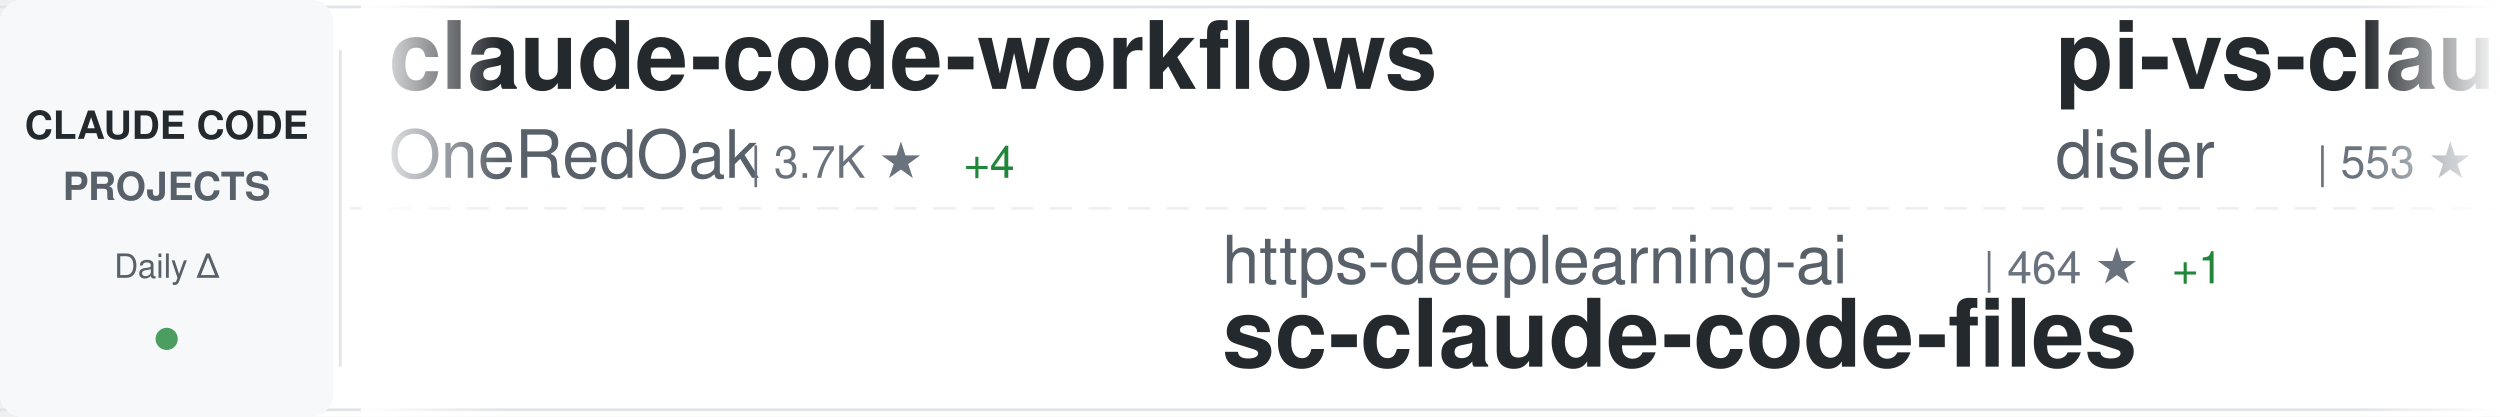
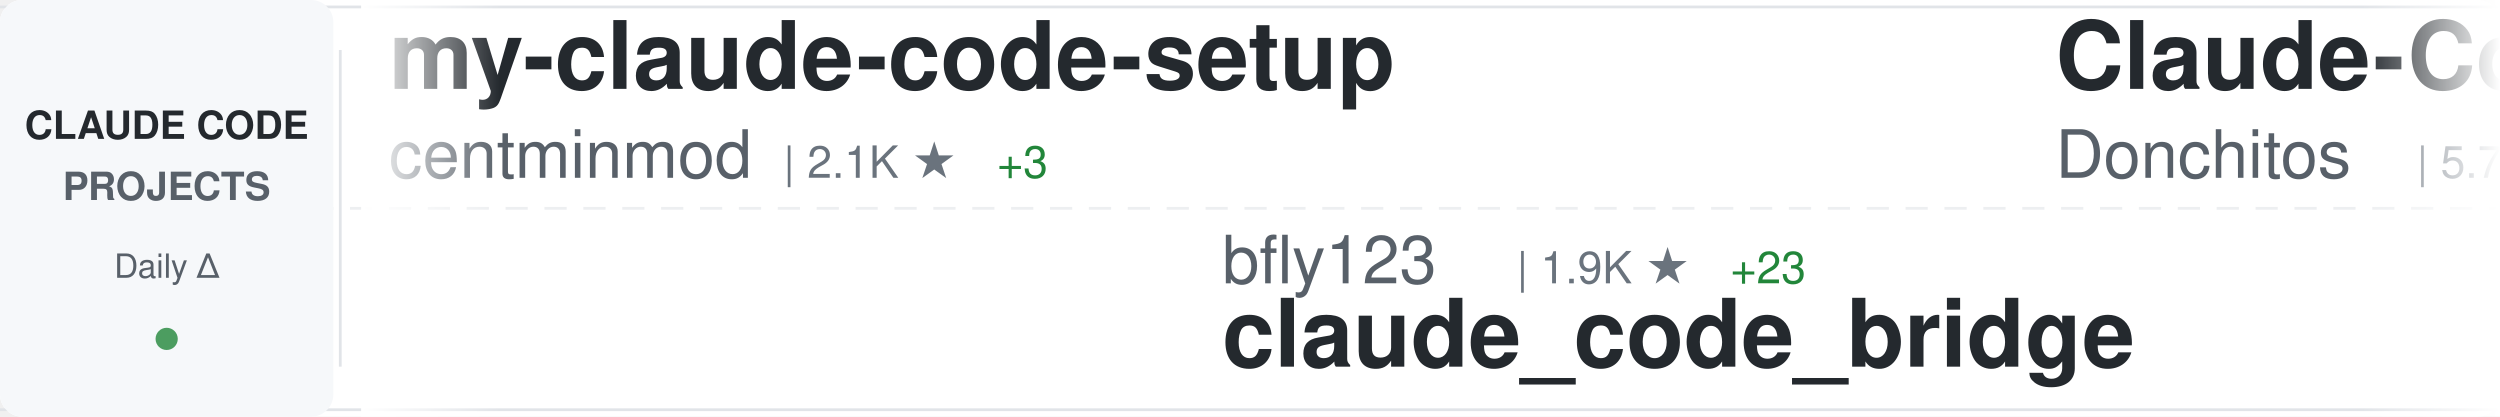
<svg xmlns="http://www.w3.org/2000/svg" width="900" height="150">
  <defs>
    <linearGradient id="awesomeLeftFade" x1="0%" y1="0%" x2="100%" y2="0%">
      <stop offset="0%" style="stop-color:#ffffff;stop-opacity:1" />
      <stop offset="100%" style="stop-color:#ffffff;stop-opacity:0" />
    </linearGradient>
    <linearGradient id="awesomeRightFade" x1="0%" y1="0%" x2="100%" y2="0%">
      <stop offset="0%" style="stop-color:#ffffff;stop-opacity:0" />
      <stop offset="100%" style="stop-color:#ffffff;stop-opacity:1" />
    </linearGradient>
  </defs>
  <rect width="900" height="150" fill="#ffffff" rx="8" />
  <rect x="0" y="2" width="900" height="1" fill="#e1e4e8" />
  <rect x="0" y="147" width="900" height="1" fill="#e1e4e8" />
  <line x1="0" y1="75" x2="900" y2="75" stroke="#e1e4e8" stroke-width="1" stroke-dasharray="8 6" opacity="0.6" />
  <rect x="0" y="0" width="120" height="150" fill="#f6f8fa" rx="8" />
  <text x="60" y="50" font-family="-apple-system, BlinkMacSystemFont, 'Segoe UI', Helvetica, Arial, sans-serif" font-size="14" font-weight="600" fill="#24292e" text-anchor="middle">CLAUDE CODE</text>
  <text x="60" y="72" font-family="-apple-system, BlinkMacSystemFont, 'Segoe UI', Helvetica, Arial, sans-serif" font-size="14" font-weight="600" fill="#586069" text-anchor="middle">PROJECTS</text>
  <text x="60" y="100" font-family="-apple-system, BlinkMacSystemFont, 'Segoe UI', Helvetica, Arial, sans-serif" font-size="12" font-weight="500" fill="#586069" text-anchor="middle">Daily Δ</text>
  <circle cx="60" cy="122" r="4" fill="#22863a" opacity="0.8" />
  <rect x="122" y="18" width="1" height="114" fill="#e1e4e8" />
  <clipPath id="awesomeTickerClip">
    <rect x="130" y="0" width="770" height="150" />
  </clipPath>
  <g clip-path="url(#awesomeTickerClip)">
    <g id="awesomeTickerItems">
      <animateTransform attributeName="transform" attributeType="XML" type="translate" from="0 0" to="-3000 0" dur="54s" repeatCount="indefinite" />
      <g transform="translate(0, 0)">
-         <text x="140" y="32" font-family="-apple-system, BlinkMacSystemFont, 'Segoe UI', Helvetica, Arial, sans-serif" font-size="34" font-weight="600" fill="#24292e">claude-code-workflows</text>
-         <text x="140" y="64" font-family="-apple-system, BlinkMacSystemFont, 'Segoe UI', Helvetica, Arial, sans-serif" font-size="24" font-weight="400" fill="#586069">OneRedOak</text>
-         <text x="270" y="64" font-family="-apple-system, BlinkMacSystemFont, 'Segoe UI', Helvetica, Arial, sans-serif" font-size="16" font-weight="500" fill="#6a737d">| 3.7K ★</text>
-         <text x="347" y="64" font-family="-apple-system, BlinkMacSystemFont, 'Segoe UI', Helvetica, Arial, sans-serif" font-size="16" font-weight="500" fill="#22863a"> +4</text>
+         <text x="140" y="32" font-family="-apple-system, BlinkMacSystemFont, 'Segoe UI', Helvetica, Arial, sans-serif" font-size="34" font-weight="600" fill="#24292e">my-claude-code-setup</text>
+         <text x="140" y="64" font-family="-apple-system, BlinkMacSystemFont, 'Segoe UI', Helvetica, Arial, sans-serif" font-size="24" font-weight="400" fill="#586069">centminmod</text>
+         <text x="282" y="64" font-family="-apple-system, BlinkMacSystemFont, 'Segoe UI', Helvetica, Arial, sans-serif" font-size="16" font-weight="500" fill="#6a737d">| 2.1K ★</text>
+         <text x="359" y="64" font-family="-apple-system, BlinkMacSystemFont, 'Segoe UI', Helvetica, Arial, sans-serif" font-size="16" font-weight="500" fill="#22863a"> +3</text>
      </g>
      <g transform="translate(300, 0)">
-         <text x="140" y="102" font-family="-apple-system, BlinkMacSystemFont, 'Segoe UI', Helvetica, Arial, sans-serif" font-size="24" font-weight="400" fill="#586069">https-deeplearning-ai</text>
-         <text x="414" y="102" font-family="-apple-system, BlinkMacSystemFont, 'Segoe UI', Helvetica, Arial, sans-serif" font-size="16" font-weight="500" fill="#6a737d">| 464 ★</text>
-         <text x="482" y="102" font-family="-apple-system, BlinkMacSystemFont, 'Segoe UI', Helvetica, Arial, sans-serif" font-size="16" font-weight="500" fill="#22863a"> +1</text>
-         <text x="140" y="132" font-family="-apple-system, BlinkMacSystemFont, 'Segoe UI', Helvetica, Arial, sans-serif" font-size="34" font-weight="600" fill="#24292e">sc-claude-code-files</text>
+         <text x="140" y="102" font-family="-apple-system, BlinkMacSystemFont, 'Segoe UI', Helvetica, Arial, sans-serif" font-size="24" font-weight="400" fill="#586069">bfly123</text>
+         <text x="246" y="102" font-family="-apple-system, BlinkMacSystemFont, 'Segoe UI', Helvetica, Arial, sans-serif" font-size="16" font-weight="500" fill="#6a737d">| 1.9K ★</text>
+         <text x="323" y="102" font-family="-apple-system, BlinkMacSystemFont, 'Segoe UI', Helvetica, Arial, sans-serif" font-size="16" font-weight="500" fill="#22863a"> +23</text>
+         <text x="140" y="132" font-family="-apple-system, BlinkMacSystemFont, 'Segoe UI', Helvetica, Arial, sans-serif" font-size="34" font-weight="600" fill="#24292e">claude_code_bridge</text>
      </g>
      <g transform="translate(600, 0)">
-         <text x="140" y="32" font-family="-apple-system, BlinkMacSystemFont, 'Segoe UI', Helvetica, Arial, sans-serif" font-size="34" font-weight="600" fill="#24292e">pi-vs-claude-code</text>
-         <text x="140" y="64" font-family="-apple-system, BlinkMacSystemFont, 'Segoe UI', Helvetica, Arial, sans-serif" font-size="24" font-weight="400" fill="#586069">disler</text>
-         <text x="234" y="64" font-family="-apple-system, BlinkMacSystemFont, 'Segoe UI', Helvetica, Arial, sans-serif" font-size="16" font-weight="500" fill="#6a737d">| 553 ★</text>
-         <text x="302" y="64" font-family="-apple-system, BlinkMacSystemFont, 'Segoe UI', Helvetica, Arial, sans-serif" font-size="16" font-weight="500" fill="#22863a"> +5</text>
+         <text x="140" y="32" font-family="-apple-system, BlinkMacSystemFont, 'Segoe UI', Helvetica, Arial, sans-serif" font-size="34" font-weight="600" fill="#24292e">Claude-Code-Game-Studios</text>
+         <text x="140" y="64" font-family="-apple-system, BlinkMacSystemFont, 'Segoe UI', Helvetica, Arial, sans-serif" font-size="24" font-weight="400" fill="#586069">Donchitos</text>
+         <text x="270" y="64" font-family="-apple-system, BlinkMacSystemFont, 'Segoe UI', Helvetica, Arial, sans-serif" font-size="16" font-weight="500" fill="#6a737d">| 5.7K ★</text>
+         <text x="347" y="64" font-family="-apple-system, BlinkMacSystemFont, 'Segoe UI', Helvetica, Arial, sans-serif" font-size="16" font-weight="500" fill="#22863a"> +1.1K</text>
      </g>
      <g transform="translate(900, 0)">
-         <text x="140" y="102" font-family="-apple-system, BlinkMacSystemFont, 'Segoe UI', Helvetica, Arial, sans-serif" font-size="24" font-weight="400" fill="#586069">Piebald-AI</text>
-         <text x="282" y="102" font-family="-apple-system, BlinkMacSystemFont, 'Segoe UI', Helvetica, Arial, sans-serif" font-size="16" font-weight="500" fill="#6a737d">| 6.7K ★</text>
-         <text x="359" y="102" font-family="-apple-system, BlinkMacSystemFont, 'Segoe UI', Helvetica, Arial, sans-serif" font-size="16" font-weight="500" fill="#22863a"> +123</text>
-         <text x="140" y="132" font-family="-apple-system, BlinkMacSystemFont, 'Segoe UI', Helvetica, Arial, sans-serif" font-size="34" font-weight="600" fill="#24292e">claude-code-system-promp...</text>
+         <text x="140" y="102" font-family="-apple-system, BlinkMacSystemFont, 'Segoe UI', Helvetica, Arial, sans-serif" font-size="24" font-weight="400" fill="#586069">jarrodwatts</text>
+         <text x="294" y="102" font-family="-apple-system, BlinkMacSystemFont, 'Segoe UI', Helvetica, Arial, sans-serif" font-size="16" font-weight="500" fill="#6a737d">| 13.6K ★</text>
+         <text x="380" y="102" font-family="-apple-system, BlinkMacSystemFont, 'Segoe UI', Helvetica, Arial, sans-serif" font-size="16" font-weight="500" fill="#22863a"> +568</text>
+         <text x="140" y="132" font-family="-apple-system, BlinkMacSystemFont, 'Segoe UI', Helvetica, Arial, sans-serif" font-size="34" font-weight="600" fill="#24292e">claude-hud</text>
      </g>
      <g transform="translate(1200, 0)">
-         <text x="140" y="32" font-family="-apple-system, BlinkMacSystemFont, 'Segoe UI', Helvetica, Arial, sans-serif" font-size="34" font-weight="600" fill="#24292e">ralph</text>
-         <text x="140" y="64" font-family="-apple-system, BlinkMacSystemFont, 'Segoe UI', Helvetica, Arial, sans-serif" font-size="24" font-weight="400" fill="#586069">snarktank</text>
-         <text x="270" y="64" font-family="-apple-system, BlinkMacSystemFont, 'Segoe UI', Helvetica, Arial, sans-serif" font-size="16" font-weight="500" fill="#6a737d">| 13.8K ★</text>
-         <text x="356" y="64" font-family="-apple-system, BlinkMacSystemFont, 'Segoe UI', Helvetica, Arial, sans-serif" font-size="16" font-weight="500" fill="#22863a"> +75</text>
+         <text x="140" y="32" font-family="-apple-system, BlinkMacSystemFont, 'Segoe UI', Helvetica, Arial, sans-serif" font-size="34" font-weight="600" fill="#24292e">claude-code-ultimate-gui...</text>
+         <text x="140" y="64" font-family="-apple-system, BlinkMacSystemFont, 'Segoe UI', Helvetica, Arial, sans-serif" font-size="24" font-weight="400" fill="#586069">FlorianBruniaux</text>
+         <text x="342" y="64" font-family="-apple-system, BlinkMacSystemFont, 'Segoe UI', Helvetica, Arial, sans-serif" font-size="16" font-weight="500" fill="#6a737d">| 2.3K ★</text>
+         <text x="419" y="64" font-family="-apple-system, BlinkMacSystemFont, 'Segoe UI', Helvetica, Arial, sans-serif" font-size="16" font-weight="500" fill="#22863a"> +46</text>
      </g>
      <g transform="translate(1500, 0)">
-         <text x="140" y="102" font-family="-apple-system, BlinkMacSystemFont, 'Segoe UI', Helvetica, Arial, sans-serif" font-size="24" font-weight="400" fill="#586069">affaan-m</text>
-         <text x="258" y="102" font-family="-apple-system, BlinkMacSystemFont, 'Segoe UI', Helvetica, Arial, sans-serif" font-size="16" font-weight="500" fill="#6a737d">| 108.7K ★</text>
-         <text x="353" y="102" font-family="-apple-system, BlinkMacSystemFont, 'Segoe UI', Helvetica, Arial, sans-serif" font-size="16" font-weight="500" fill="#22863a"> +3.1K</text>
-         <text x="140" y="132" font-family="-apple-system, BlinkMacSystemFont, 'Segoe UI', Helvetica, Arial, sans-serif" font-size="34" font-weight="600" fill="#24292e">everything-claude-code</text>
+         <text x="140" y="102" font-family="-apple-system, BlinkMacSystemFont, 'Segoe UI', Helvetica, Arial, sans-serif" font-size="24" font-weight="400" fill="#586069">Yuyz0112</text>
+         <text x="258" y="102" font-family="-apple-system, BlinkMacSystemFont, 'Segoe UI', Helvetica, Arial, sans-serif" font-size="16" font-weight="500" fill="#6a737d">| 2.3K ★</text>
+         <text x="335" y="102" font-family="-apple-system, BlinkMacSystemFont, 'Segoe UI', Helvetica, Arial, sans-serif" font-size="16" font-weight="500" fill="#22863a"> +17</text>
+         <text x="140" y="132" font-family="-apple-system, BlinkMacSystemFont, 'Segoe UI', Helvetica, Arial, sans-serif" font-size="34" font-weight="600" fill="#24292e">claude-code-reverse</text>
      </g>
      <g transform="translate(1800, 0)">
-         <text x="140" y="32" font-family="-apple-system, BlinkMacSystemFont, 'Segoe UI', Helvetica, Arial, sans-serif" font-size="34" font-weight="600" fill="#24292e">claude-hud</text>
-         <text x="140" y="64" font-family="-apple-system, BlinkMacSystemFont, 'Segoe UI', Helvetica, Arial, sans-serif" font-size="24" font-weight="400" fill="#586069">jarrodwatts</text>
-         <text x="294" y="64" font-family="-apple-system, BlinkMacSystemFont, 'Segoe UI', Helvetica, Arial, sans-serif" font-size="16" font-weight="500" fill="#6a737d">| 13.4K ★</text>
-         <text x="380" y="64" font-family="-apple-system, BlinkMacSystemFont, 'Segoe UI', Helvetica, Arial, sans-serif" font-size="16" font-weight="500" fill="#22863a"> +534</text>
+         <text x="140" y="32" font-family="-apple-system, BlinkMacSystemFont, 'Segoe UI', Helvetica, Arial, sans-serif" font-size="34" font-weight="600" fill="#24292e">agents</text>
+         <text x="140" y="64" font-family="-apple-system, BlinkMacSystemFont, 'Segoe UI', Helvetica, Arial, sans-serif" font-size="24" font-weight="400" fill="#586069">wshobson</text>
+         <text x="258" y="64" font-family="-apple-system, BlinkMacSystemFont, 'Segoe UI', Helvetica, Arial, sans-serif" font-size="16" font-weight="500" fill="#6a737d">| 32.3K ★</text>
+         <text x="344" y="64" font-family="-apple-system, BlinkMacSystemFont, 'Segoe UI', Helvetica, Arial, sans-serif" font-size="16" font-weight="500" fill="#22863a"> +70</text>
      </g>
      <g transform="translate(2100, 0)">
-         <text x="140" y="102" font-family="-apple-system, BlinkMacSystemFont, 'Segoe UI', Helvetica, Arial, sans-serif" font-size="24" font-weight="400" fill="#586069">opactorai</text>
-         <text x="270" y="102" font-family="-apple-system, BlinkMacSystemFont, 'Segoe UI', Helvetica, Arial, sans-serif" font-size="16" font-weight="500" fill="#6a737d">| 3.8K ★</text>
-         <text x="347" y="102" font-family="-apple-system, BlinkMacSystemFont, 'Segoe UI', Helvetica, Arial, sans-serif" font-size="16" font-weight="500" fill="#22863a"> +4</text>
-         <text x="140" y="132" font-family="-apple-system, BlinkMacSystemFont, 'Segoe UI', Helvetica, Arial, sans-serif" font-size="34" font-weight="600" fill="#24292e">Claudable</text>
+         <text x="140" y="102" font-family="-apple-system, BlinkMacSystemFont, 'Segoe UI', Helvetica, Arial, sans-serif" font-size="24" font-weight="400" fill="#586069">alirezarezvani</text>
+         <text x="330" y="102" font-family="-apple-system, BlinkMacSystemFont, 'Segoe UI', Helvetica, Arial, sans-serif" font-size="16" font-weight="500" fill="#6a737d">| 646 ★</text>
+         <text x="398" y="102" font-family="-apple-system, BlinkMacSystemFont, 'Segoe UI', Helvetica, Arial, sans-serif" font-size="16" font-weight="500" fill="#22863a"> +6</text>
+         <text x="140" y="132" font-family="-apple-system, BlinkMacSystemFont, 'Segoe UI', Helvetica, Arial, sans-serif" font-size="34" font-weight="600" fill="#24292e">claude-code-tresor</text>
      </g>
      <g transform="translate(2400, 0)">
-         <text x="140" y="32" font-family="-apple-system, BlinkMacSystemFont, 'Segoe UI', Helvetica, Arial, sans-serif" font-size="34" font-weight="600" fill="#24292e">opencode</text>
-         <text x="140" y="64" font-family="-apple-system, BlinkMacSystemFont, 'Segoe UI', Helvetica, Arial, sans-serif" font-size="24" font-weight="400" fill="#586069">anomalyco</text>
-         <text x="270" y="64" font-family="-apple-system, BlinkMacSystemFont, 'Segoe UI', Helvetica, Arial, sans-serif" font-size="16" font-weight="500" fill="#6a737d">| 130.5K ★</text>
-         <text x="365" y="64" font-family="-apple-system, BlinkMacSystemFont, 'Segoe UI', Helvetica, Arial, sans-serif" font-size="16" font-weight="500" fill="#22863a"> +718</text>
+         <text x="140" y="32" font-family="-apple-system, BlinkMacSystemFont, 'Segoe UI', Helvetica, Arial, sans-serif" font-size="34" font-weight="600" fill="#24292e">awesome-claude-code-plug...</text>
+         <text x="140" y="64" font-family="-apple-system, BlinkMacSystemFont, 'Segoe UI', Helvetica, Arial, sans-serif" font-size="24" font-weight="400" fill="#586069">ccplugins</text>
+         <text x="270" y="64" font-family="-apple-system, BlinkMacSystemFont, 'Segoe UI', Helvetica, Arial, sans-serif" font-size="16" font-weight="500" fill="#6a737d">| 646 ★</text>
      </g>
      <g transform="translate(2700, 0)">
-         <text x="140" y="102" font-family="-apple-system, BlinkMacSystemFont, 'Segoe UI', Helvetica, Arial, sans-serif" font-size="24" font-weight="400" fill="#586069">musistudio</text>
-         <text x="282" y="102" font-family="-apple-system, BlinkMacSystemFont, 'Segoe UI', Helvetica, Arial, sans-serif" font-size="16" font-weight="500" fill="#6a737d">| 30.4K ★</text>
-         <text x="368" y="102" font-family="-apple-system, BlinkMacSystemFont, 'Segoe UI', Helvetica, Arial, sans-serif" font-size="16" font-weight="500" fill="#22863a"> +80</text>
-         <text x="140" y="132" font-family="-apple-system, BlinkMacSystemFont, 'Segoe UI', Helvetica, Arial, sans-serif" font-size="34" font-weight="600" fill="#24292e">claude-code-router</text>
+         <text x="140" y="102" font-family="-apple-system, BlinkMacSystemFont, 'Segoe UI', Helvetica, Arial, sans-serif" font-size="24" font-weight="400" fill="#586069">ChrisWiles</text>
+         <text x="282" y="102" font-family="-apple-system, BlinkMacSystemFont, 'Segoe UI', Helvetica, Arial, sans-serif" font-size="16" font-weight="500" fill="#6a737d">| 5.6K ★</text>
+         <text x="359" y="102" font-family="-apple-system, BlinkMacSystemFont, 'Segoe UI', Helvetica, Arial, sans-serif" font-size="16" font-weight="500" fill="#22863a"> +7</text>
+         <text x="140" y="132" font-family="-apple-system, BlinkMacSystemFont, 'Segoe UI', Helvetica, Arial, sans-serif" font-size="34" font-weight="600" fill="#24292e">claude-code-showcase</text>
      </g>
      <g transform="translate(3000, 0)">
-         <text x="140" y="32" font-family="-apple-system, BlinkMacSystemFont, 'Segoe UI', Helvetica, Arial, sans-serif" font-size="34" font-weight="600" fill="#24292e">claude-code-workflows</text>
-         <text x="140" y="64" font-family="-apple-system, BlinkMacSystemFont, 'Segoe UI', Helvetica, Arial, sans-serif" font-size="24" font-weight="400" fill="#586069">OneRedOak</text>
-         <text x="270" y="64" font-family="-apple-system, BlinkMacSystemFont, 'Segoe UI', Helvetica, Arial, sans-serif" font-size="16" font-weight="500" fill="#6a737d">| 3.7K ★</text>
-         <text x="347" y="64" font-family="-apple-system, BlinkMacSystemFont, 'Segoe UI', Helvetica, Arial, sans-serif" font-size="16" font-weight="500" fill="#22863a"> +4</text>
+         <text x="140" y="32" font-family="-apple-system, BlinkMacSystemFont, 'Segoe UI', Helvetica, Arial, sans-serif" font-size="34" font-weight="600" fill="#24292e">my-claude-code-setup</text>
+         <text x="140" y="64" font-family="-apple-system, BlinkMacSystemFont, 'Segoe UI', Helvetica, Arial, sans-serif" font-size="24" font-weight="400" fill="#586069">centminmod</text>
+         <text x="282" y="64" font-family="-apple-system, BlinkMacSystemFont, 'Segoe UI', Helvetica, Arial, sans-serif" font-size="16" font-weight="500" fill="#6a737d">| 2.1K ★</text>
+         <text x="359" y="64" font-family="-apple-system, BlinkMacSystemFont, 'Segoe UI', Helvetica, Arial, sans-serif" font-size="16" font-weight="500" fill="#22863a"> +3</text>
      </g>
      <g transform="translate(3300, 0)">
-         <text x="140" y="102" font-family="-apple-system, BlinkMacSystemFont, 'Segoe UI', Helvetica, Arial, sans-serif" font-size="24" font-weight="400" fill="#586069">https-deeplearning-ai</text>
-         <text x="414" y="102" font-family="-apple-system, BlinkMacSystemFont, 'Segoe UI', Helvetica, Arial, sans-serif" font-size="16" font-weight="500" fill="#6a737d">| 464 ★</text>
-         <text x="482" y="102" font-family="-apple-system, BlinkMacSystemFont, 'Segoe UI', Helvetica, Arial, sans-serif" font-size="16" font-weight="500" fill="#22863a"> +1</text>
-         <text x="140" y="132" font-family="-apple-system, BlinkMacSystemFont, 'Segoe UI', Helvetica, Arial, sans-serif" font-size="34" font-weight="600" fill="#24292e">sc-claude-code-files</text>
+         <text x="140" y="102" font-family="-apple-system, BlinkMacSystemFont, 'Segoe UI', Helvetica, Arial, sans-serif" font-size="24" font-weight="400" fill="#586069">bfly123</text>
+         <text x="246" y="102" font-family="-apple-system, BlinkMacSystemFont, 'Segoe UI', Helvetica, Arial, sans-serif" font-size="16" font-weight="500" fill="#6a737d">| 1.9K ★</text>
+         <text x="323" y="102" font-family="-apple-system, BlinkMacSystemFont, 'Segoe UI', Helvetica, Arial, sans-serif" font-size="16" font-weight="500" fill="#22863a"> +23</text>
+         <text x="140" y="132" font-family="-apple-system, BlinkMacSystemFont, 'Segoe UI', Helvetica, Arial, sans-serif" font-size="34" font-weight="600" fill="#24292e">claude_code_bridge</text>
      </g>
      <g transform="translate(3600, 0)">
-         <text x="140" y="32" font-family="-apple-system, BlinkMacSystemFont, 'Segoe UI', Helvetica, Arial, sans-serif" font-size="34" font-weight="600" fill="#24292e">pi-vs-claude-code</text>
-         <text x="140" y="64" font-family="-apple-system, BlinkMacSystemFont, 'Segoe UI', Helvetica, Arial, sans-serif" font-size="24" font-weight="400" fill="#586069">disler</text>
-         <text x="234" y="64" font-family="-apple-system, BlinkMacSystemFont, 'Segoe UI', Helvetica, Arial, sans-serif" font-size="16" font-weight="500" fill="#6a737d">| 553 ★</text>
-         <text x="302" y="64" font-family="-apple-system, BlinkMacSystemFont, 'Segoe UI', Helvetica, Arial, sans-serif" font-size="16" font-weight="500" fill="#22863a"> +5</text>
+         <text x="140" y="32" font-family="-apple-system, BlinkMacSystemFont, 'Segoe UI', Helvetica, Arial, sans-serif" font-size="34" font-weight="600" fill="#24292e">Claude-Code-Game-Studios</text>
+         <text x="140" y="64" font-family="-apple-system, BlinkMacSystemFont, 'Segoe UI', Helvetica, Arial, sans-serif" font-size="24" font-weight="400" fill="#586069">Donchitos</text>
+         <text x="270" y="64" font-family="-apple-system, BlinkMacSystemFont, 'Segoe UI', Helvetica, Arial, sans-serif" font-size="16" font-weight="500" fill="#6a737d">| 5.7K ★</text>
+         <text x="347" y="64" font-family="-apple-system, BlinkMacSystemFont, 'Segoe UI', Helvetica, Arial, sans-serif" font-size="16" font-weight="500" fill="#22863a"> +1.1K</text>
      </g>
      <g transform="translate(3900, 0)">
-         <text x="140" y="102" font-family="-apple-system, BlinkMacSystemFont, 'Segoe UI', Helvetica, Arial, sans-serif" font-size="24" font-weight="400" fill="#586069">Piebald-AI</text>
-         <text x="282" y="102" font-family="-apple-system, BlinkMacSystemFont, 'Segoe UI', Helvetica, Arial, sans-serif" font-size="16" font-weight="500" fill="#6a737d">| 6.7K ★</text>
-         <text x="359" y="102" font-family="-apple-system, BlinkMacSystemFont, 'Segoe UI', Helvetica, Arial, sans-serif" font-size="16" font-weight="500" fill="#22863a"> +123</text>
-         <text x="140" y="132" font-family="-apple-system, BlinkMacSystemFont, 'Segoe UI', Helvetica, Arial, sans-serif" font-size="34" font-weight="600" fill="#24292e">claude-code-system-promp...</text>
+         <text x="140" y="102" font-family="-apple-system, BlinkMacSystemFont, 'Segoe UI', Helvetica, Arial, sans-serif" font-size="24" font-weight="400" fill="#586069">jarrodwatts</text>
+         <text x="294" y="102" font-family="-apple-system, BlinkMacSystemFont, 'Segoe UI', Helvetica, Arial, sans-serif" font-size="16" font-weight="500" fill="#6a737d">| 13.6K ★</text>
+         <text x="380" y="102" font-family="-apple-system, BlinkMacSystemFont, 'Segoe UI', Helvetica, Arial, sans-serif" font-size="16" font-weight="500" fill="#22863a"> +568</text>
+         <text x="140" y="132" font-family="-apple-system, BlinkMacSystemFont, 'Segoe UI', Helvetica, Arial, sans-serif" font-size="34" font-weight="600" fill="#24292e">claude-hud</text>
      </g>
    </g>
  </g>
  <rect x="130" y="0" width="50" height="150" fill="url(#awesomeLeftFade)" />
  <rect x="850" y="0" width="50" height="150" fill="url(#awesomeRightFade)" />
</svg>
